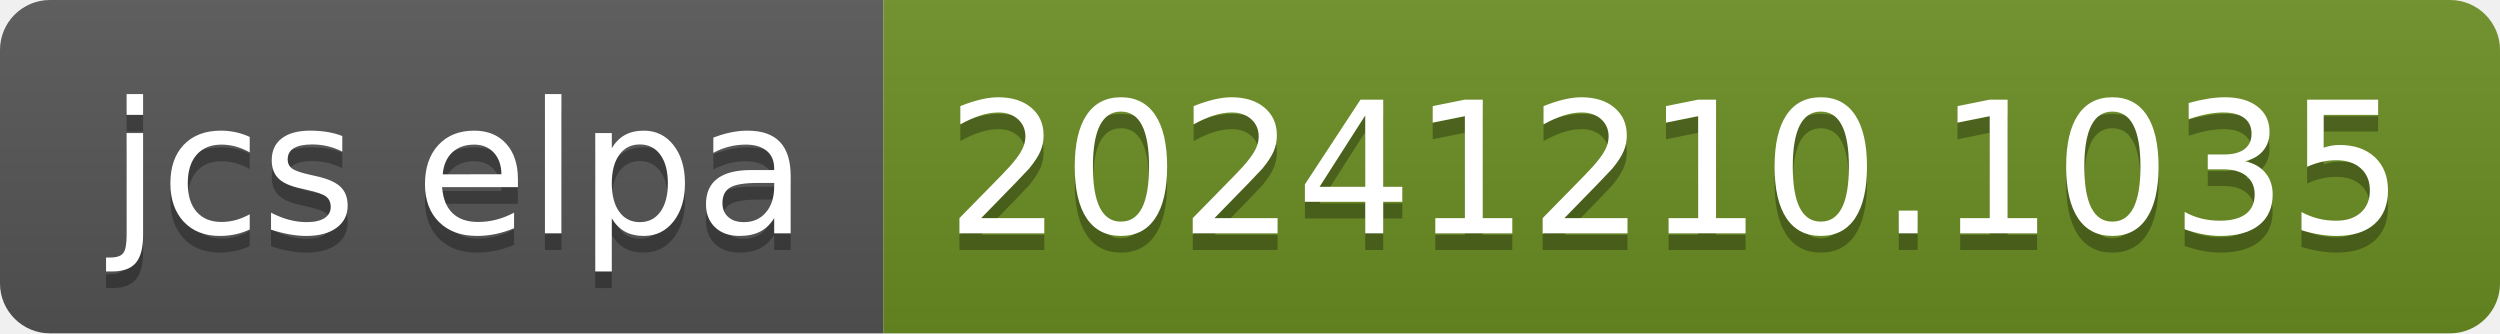
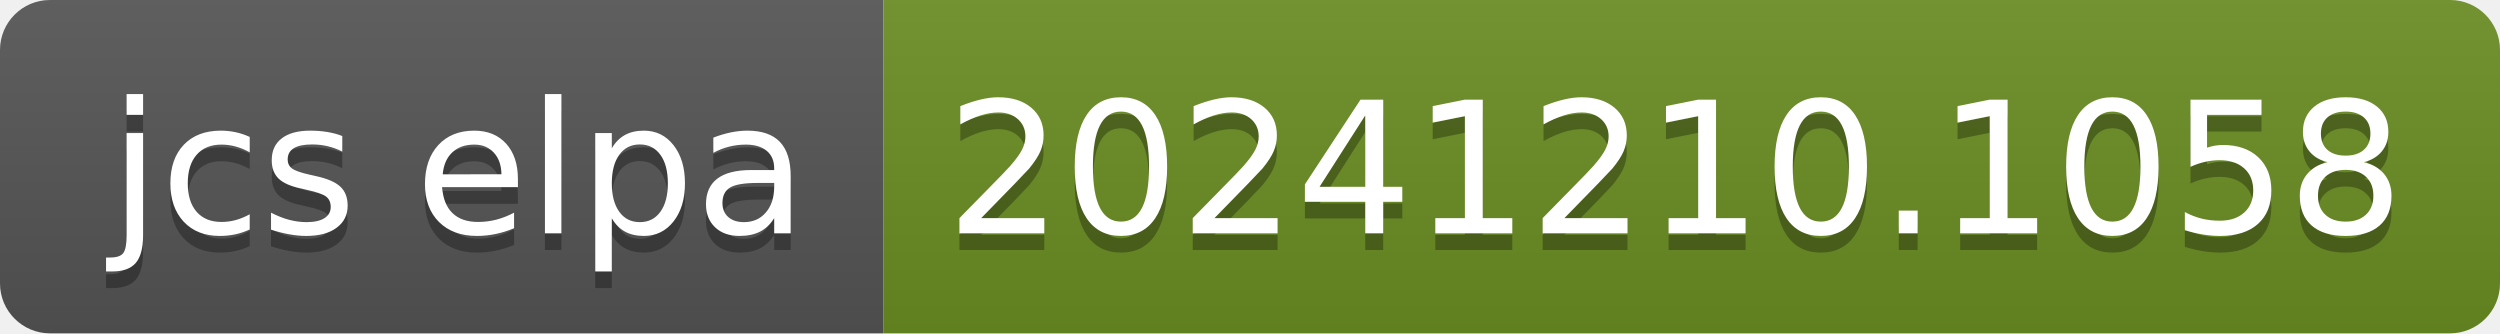
- <svg xmlns="http://www.w3.org/2000/svg" width="150" height="20" role="img" aria-label="jcs elpa: 20241210.1035">
+ <svg xmlns="http://www.w3.org/2000/svg" width="150" height="20" role="img" aria-label="jcs elpa: 20241210.1058">
  <linearGradient id="s" x2="0" y2="100%">
    <stop offset="0" stop-color="#bbb" stop-opacity=".1" />
    <stop offset="1" stop-opacity=".1" />
  </linearGradient>
  <clipPath id="r">
    <rect width="150" height="20" rx="3" fill="#fff" />
  </clipPath>
  <g clip-path="url(#r)">
    <rect width="53" height="20" fill="#555" />
    <rect x="53" width="97" height="20" fill="#6b8e23" />
    <rect width="150" height="20" fill="url(#s)" />
  </g>
  <g fill="#fff" text-anchor="middle" font-family="Verdana,Geneva,DejaVu Sans,sans-serif" text-rendering="geometricPrecision" font-size="110">
    <text aria-hidden="true" x="275" y="150" fill="#010101" fill-opacity=".3" transform="scale(.1)" textLength="430">jcs elpa</text>
    <text x="275" y="140" transform="scale(.1)" fill="#fff" textLength="430">jcs elpa</text>
-     <text aria-hidden="true" x="1005" y="150" fill="#010101" fill-opacity=".3" transform="scale(.1)" textLength="870">20241210.1035</text>
-     <text x="1005" y="140" transform="scale(.1)" fill="#fff" textLength="870">20241210.1035</text>
+     <text aria-hidden="true" x="1005" y="150" fill="#010101" fill-opacity=".3" transform="scale(.1)" textLength="870">20241210.1058</text>
+     <text x="1005" y="140" transform="scale(.1)" fill="#fff" textLength="870">20241210.1058</text>
  </g>
</svg>
